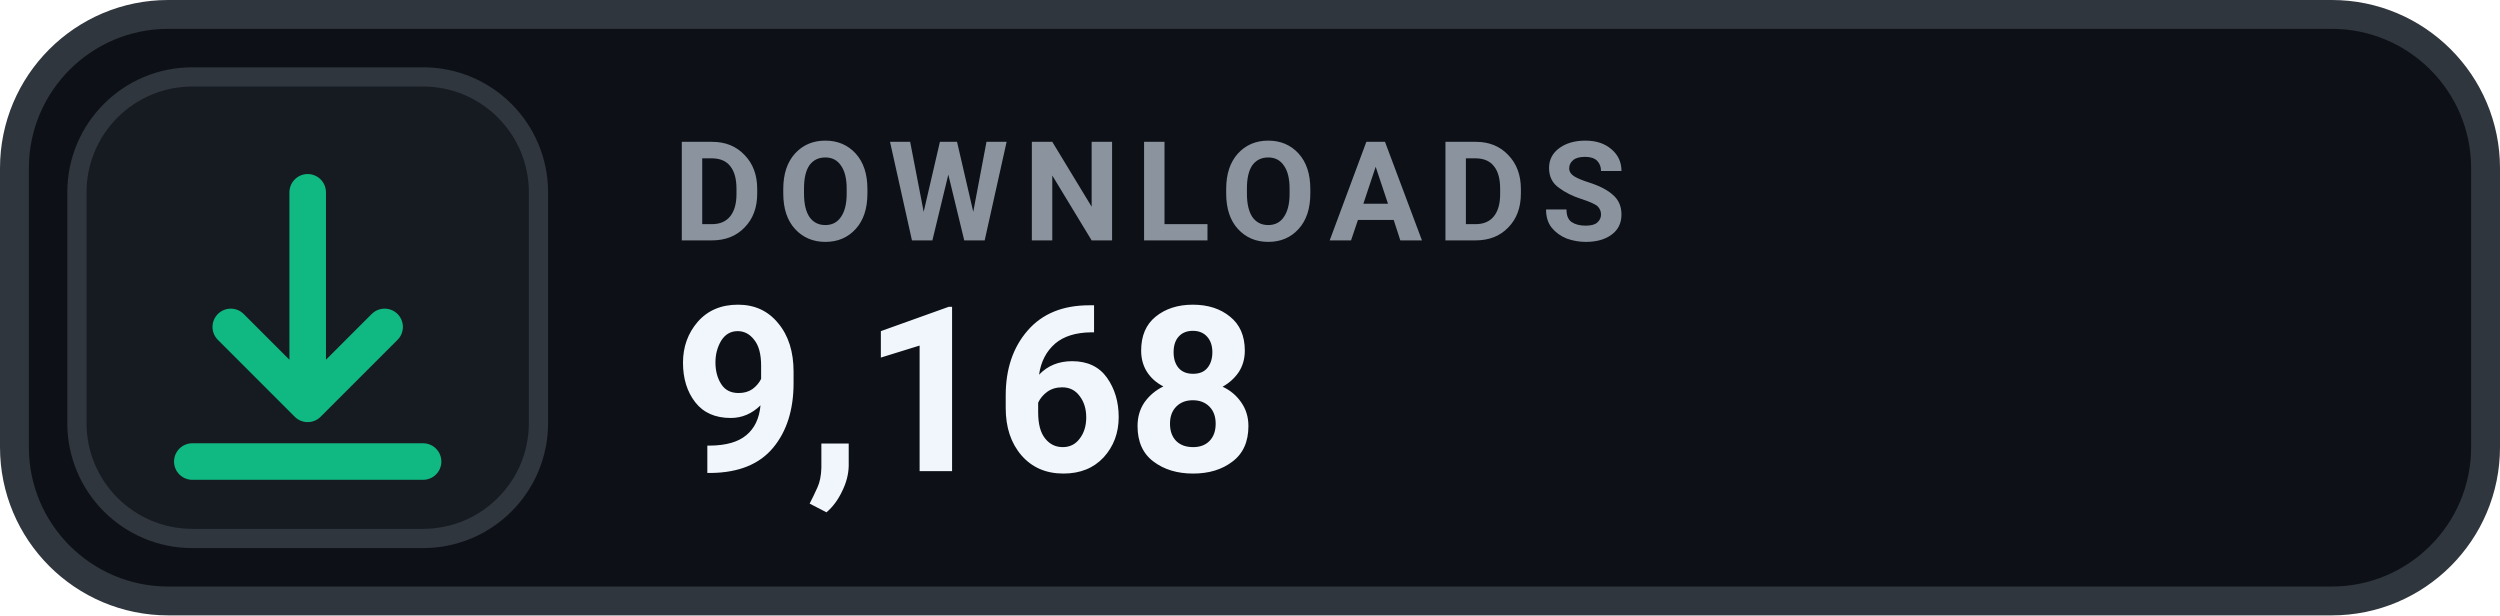
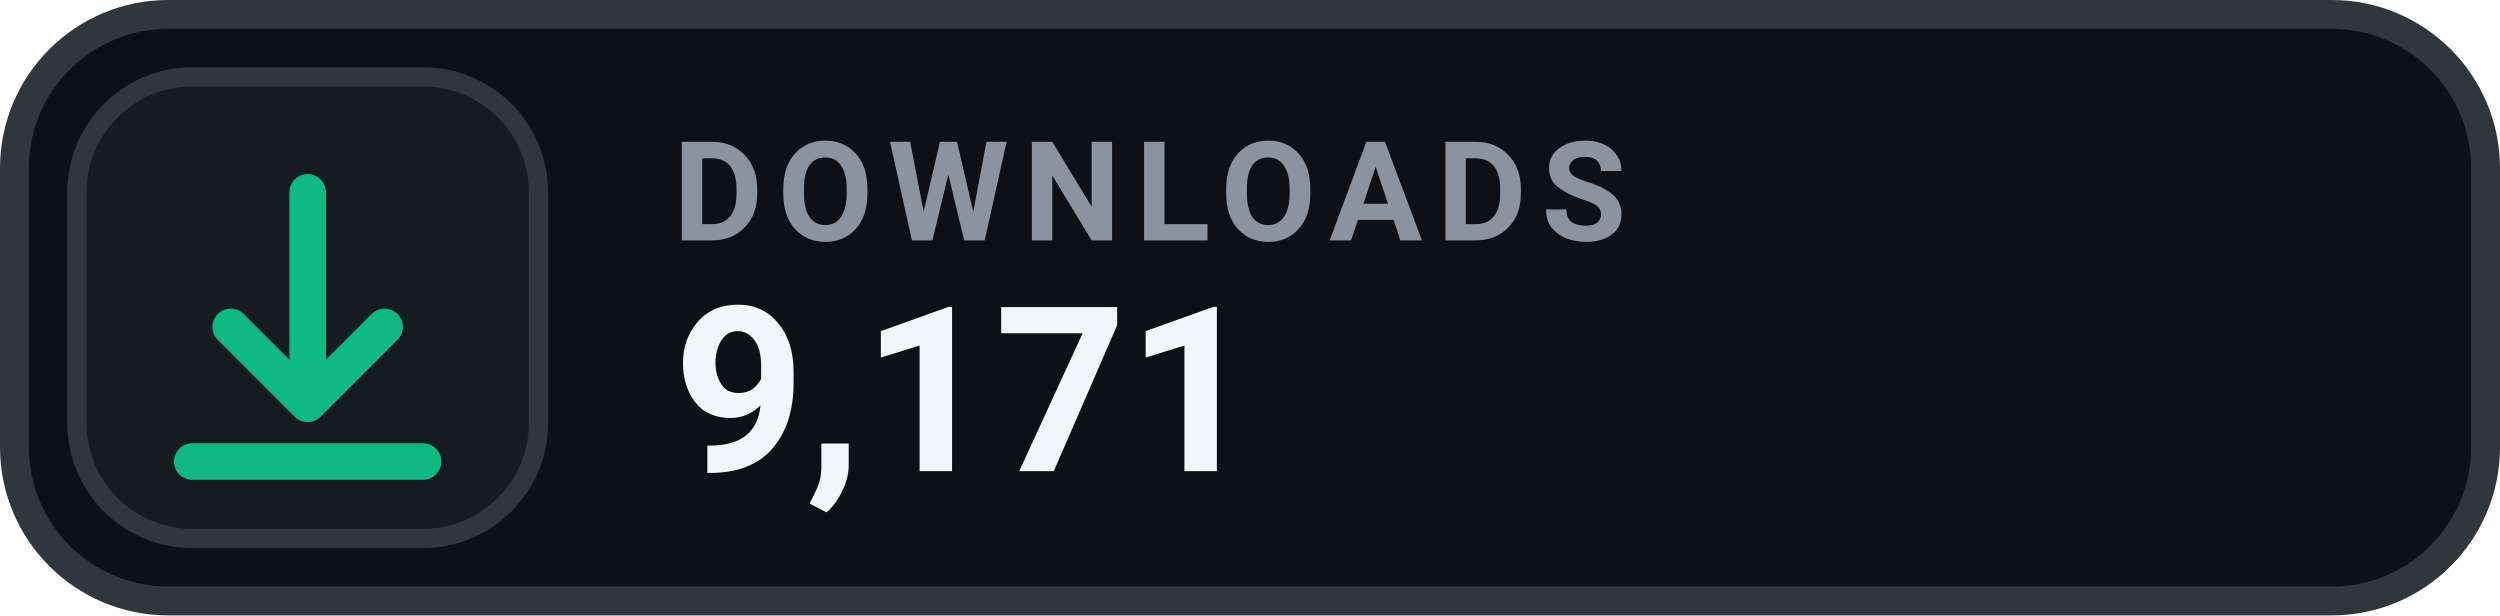
- <svg xmlns="http://www.w3.org/2000/svg" width="130" height="32" viewBox="0 0 130 32" role="img" aria-label="DOWNLOADS 9,168">
+ <svg xmlns="http://www.w3.org/2000/svg" width="130" height="32" viewBox="0 0 130 32" role="img" aria-label="DOWNLOADS 9,171">
  <rect x=".75" y=".75" width="128.5" height="30.5" rx="8" fill="#0D1117" stroke="#30363D" stroke-width="1.5" />
  <rect x="4" y="4" width="24" height="24" rx="6" fill="#161B22" stroke="#30363D" stroke-width="1" />
  <g transform="translate(16 16)" style="color:#10B981;">
    <path d="M0 -6 v11 m0 0 l4 -4 m-4 4 l-4 -4 M-6 8 h12" fill="none" stroke="currentColor" stroke-width="1.9" stroke-linecap="round" stroke-linejoin="round" />
  </g>
  <text x="35" y="12.5" fill="#8B949E" font-family="-apple-system,BlinkMacSystemFont,'Segoe UI',Roboto,Helvetica,Arial,sans-serif" font-size="7.2" font-weight="700" letter-spacing=".75">DOWNLOADS</text>
-   <text x="35" y="24.5" fill="#F0F6FC" font-family="-apple-system,BlinkMacSystemFont,'Segoe UI',Roboto,Helvetica,Arial,sans-serif" font-size="12" font-weight="700">9,168</text>
+   <text x="35" y="24.5" fill="#F0F6FC" font-family="-apple-system,BlinkMacSystemFont,'Segoe UI',Roboto,Helvetica,Arial,sans-serif" font-size="12" font-weight="700">9,171</text>
</svg>
